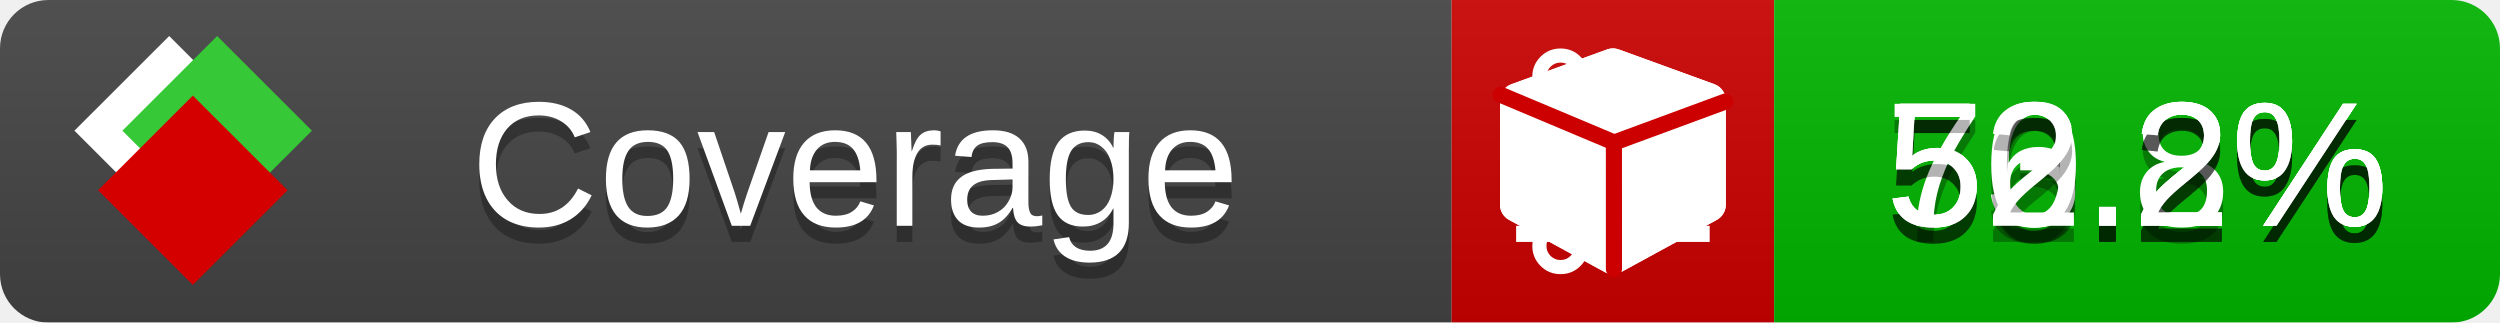
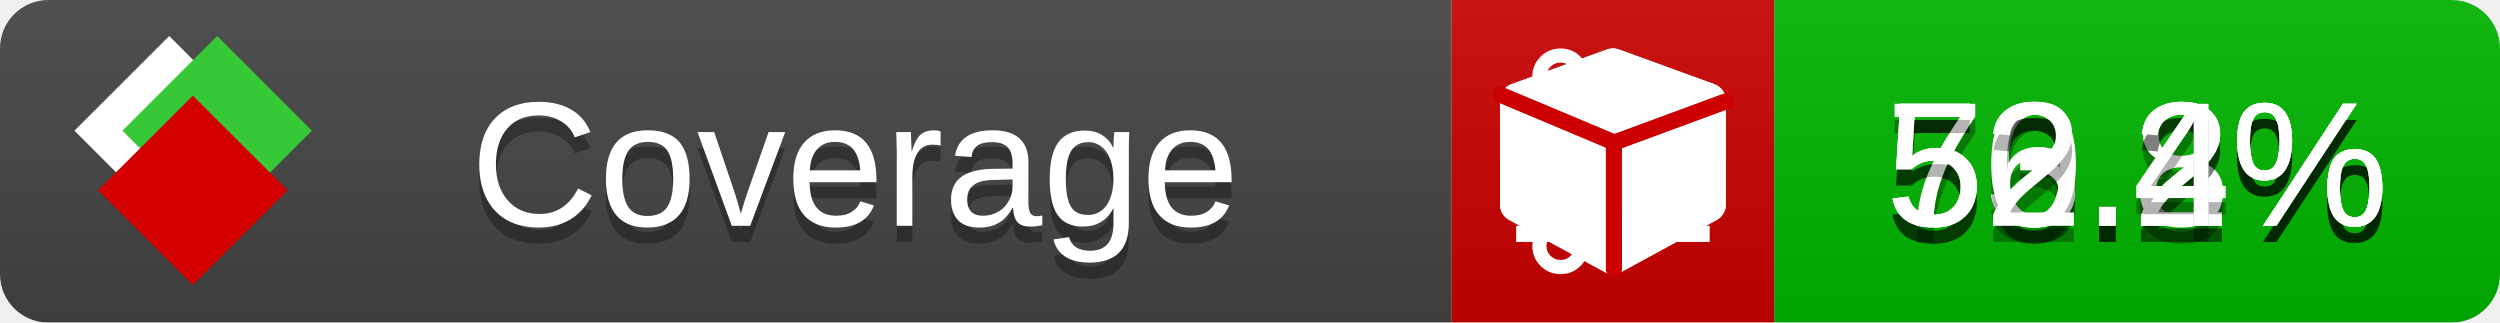
<svg xmlns="http://www.w3.org/2000/svg" xmlns:xlink="http://www.w3.org/1999/xlink" width="155" height="20">
  <style type="text/css">
          
            @keyframes fade1 {
                0% { visibility: visible; opacity: 1; }
               23% { visibility: visible; opacity: 1; }
               25% { visibility: hidden; opacity: 0; }
               48% { visibility: hidden; opacity: 0; }
               50% { visibility: hidden; opacity: 0; }
               73% { visibility: hidden; opacity: 0; }
               75% { visibility: hidden; opacity: 0; }
               98% { visibility: hidden; opacity: 0; }
              100% { visibility: visible; opacity: 1; }
            }
            @keyframes fade2 {
                0% { visibility: hidden; opacity: 0; }
               23% { visibility: hidden; opacity: 0; }
               25% { visibility: visible; opacity: 1; }
               48% { visibility: visible; opacity: 1; }
               50% { visibility: hidden; opacity: 0; }
               73% { visibility: hidden; opacity: 0; }
               75% { visibility: hidden; opacity: 0; }
               98% { visibility: hidden; opacity: 0; }
              100% { visibility: hidden; opacity: 0; }
            }
            @keyframes fade3 {
                0% { visibility: hidden; opacity: 0; }
               23% { visibility: hidden; opacity: 0; }
               25% { visibility: hidden; opacity: 0; }
               48% { visibility: hidden; opacity: 0; }
               50% { visibility: visible; opacity: 1; }
               73% { visibility: visible; opacity: 1; }
               75% { visibility: hidden; opacity: 0; }
               98% { visibility: hidden; opacity: 0; }
              100% { visibility: hidden; opacity: 0; }
            }
            @keyframes fade4 {
                0% { visibility: hidden; opacity: 0; }
               23% { visibility: hidden; opacity: 0; }
               25% { visibility: hidden; opacity: 0; }
               48% { visibility: hidden; opacity: 0; }
               50% { visibility: hidden; opacity: 0; }
               73% { visibility: hidden; opacity: 0; }
               75% { visibility: visible; opacity: 1; }
               98% { visibility: visible; opacity: 1; }
              100% { visibility: hidden; opacity: 0; }
            }
            .linecoverage {
                animation-duration: 15s;
                animation-name: fade1;
                animation-iteration-count: infinite;
            }
            .branchcoverage {
                animation-duration: 15s;
                animation-name: fade2;
                animation-iteration-count: infinite;
            }
            .methodcoverage {
                animation-duration: 15s;
                animation-name: fade3;
                animation-iteration-count: infinite;
            }
            .fullmethodcoverage {
                animation-duration: 15s;
                animation-name: fade4;
                animation-iteration-count: infinite;
            }
          
    </style>
  <defs>
    <linearGradient id="gradient" x2="0" y2="100%">
      <stop offset="0" stop-color="#bbb" stop-opacity=".1" />
      <stop offset="1" stop-opacity=".1" />
    </linearGradient>
    <linearGradient id="c">
      <stop offset="0" stop-color="#d40000" />
      <stop offset="1" stop-color="#ff2a2a" />
    </linearGradient>
    <linearGradient id="a">
      <stop offset="0" stop-color="#e0e0de" />
      <stop offset="1" stop-color="#fff" />
    </linearGradient>
    <linearGradient id="b">
      <stop offset="0" stop-color="#37c837" />
      <stop offset="1" stop-color="#217821" />
    </linearGradient>
    <linearGradient xlink:href="#a" id="e" x1="106.44" x2="69.96" y1="-11.96" y2="-46.84" gradientTransform="matrix(-.8426 -.00045 -.00045 -.8426 -94.27 -75.82)" gradientUnits="userSpaceOnUse" />
    <linearGradient xlink:href="#b" id="f" x1="56.19" x2="77.97" y1="-23.45" y2="10.62" gradientTransform="matrix(.8426 .00045 .00045 .8426 94.27 75.82)" gradientUnits="userSpaceOnUse" />
    <linearGradient xlink:href="#c" id="g" x1="79.98" x2="132.9" y1="10.79" y2="10.79" gradientTransform="matrix(.8426 .00045 .00045 .8426 94.27 75.82)" gradientUnits="userSpaceOnUse" />
    <mask id="mask">
      <rect width="155" height="20" rx="3" fill="#fff" />
    </mask>
    <g id="icon" transform="matrix(.04486 0 0 .04481 -.48 -.63)">
      <rect width="52.92" height="52.92" x="-109.72" y="-27.13" fill="url(#e)" transform="rotate(-135)" />
      <rect width="52.92" height="52.92" x="70.19" y="-39.18" fill="url(#f)" transform="rotate(45)" />
      <rect width="52.92" height="52.92" x="80.05" y="-15.74" fill="url(#g)" transform="rotate(45)" />
    </g>
  </defs>
  <g mask="url(#mask)">
    <rect x="0" y="0" width="90" height="20" fill="#444" />
    <rect x="90" y="0" width="20" height="20" fill="#c00" />
    <rect x="110" y="0" width="45" height="20" fill="#00B600" />
    <rect x="0" y="0" width="155" height="20" fill="url(#gradient)" />
  </g>
  <g>
    <path class="linecoverage" stroke="#fff" d="M94 6.5 h12 M94 10.5 h12 M94 14.5 h12" />
    <path class="branchcoverage" fill="#fff" d="m 97.628,15.247 q 0,-0.364 -0.255,-0.619 -0.255,-0.255 -0.619,-0.255 -0.364,0 -0.619,0.255 -0.255,0.255 -0.255,0.619 0,0.364 0.255,0.619 0.255,0.255 0.619,0.255 0.364,0 0.619,-0.255 0.255,-0.255 0.255,-0.619 z m 0,-10.493 q 0,-0.364 -0.255,-0.619 -0.255,-0.255 -0.619,-0.255 -0.364,0 -0.619,0.255 -0.255,0.255 -0.255,0.619 0,0.364 0.255,0.619 0.255,0.255 0.619,0.255 0.364,0 0.619,-0.255 0.255,-0.255 0.255,-0.619 z m 5.83,1.166 q 0,-0.364 -0.255,-0.619 -0.255,-0.255 -0.619,-0.255 -0.364,0 -0.619,0.255 -0.255,0.255 -0.255,0.619 0,0.364 0.255,0.619 0.255,0.255 0.619,0.255 0.364,0 0.619,-0.255 0.255,-0.255 0.255,-0.619 z m 0.874,0 q 0,0.474 -0.237,0.879 -0.237,0.405 -0.638,0.633 -0.018,2.614 -2.059,3.771 -0.619,0.346 -1.849,0.738 -1.166,0.364 -1.544,0.647 -0.378,0.282 -0.378,0.911 l 0,0.237 q 0.401,0.228 0.638,0.633 0.237,0.405 0.237,0.879 0,0.729 -0.51,1.239 -0.51,0.51 -1.239,0.51 -0.729,0 -1.239,-0.51 -0.51,-0.51 -0.51,-1.239 0,-0.474 0.237,-0.879 0.237,-0.405 0.638,-0.633 l 0,-7.469 q -0.401,-0.228 -0.638,-0.633 -0.237,-0.405 -0.237,-0.879 0,-0.729 0.51,-1.239 0.51,-0.51 1.239,-0.51 0.729,0 1.239,0.51 0.51,0.51 0.51,1.239 0,0.474 -0.237,0.879 -0.237,0.405 -0.638,0.633 l 0,4.527 q 0.492,-0.237 1.403,-0.519 0.501,-0.155 0.797,-0.269 0.296,-0.114 0.642,-0.282 0.346,-0.169 0.537,-0.36 0.191,-0.191 0.369,-0.465 0.178,-0.273 0.255,-0.633 0.077,-0.36 0.077,-0.833 -0.401,-0.228 -0.638,-0.633 -0.237,-0.405 -0.237,-0.879 0,-0.729 0.51,-1.239 0.51,-0.51 1.239,-0.51 0.729,0 1.239,0.51 0.51,0.51 0.51,1.239 z" />
    <path class="methodcoverage" fill="#fff" d="m 100.538,15.629 5.385,-2.936 v -5.351 l -5.385,1.96 z M 100,8.351 105.873,6.214 100,4.077 94.127,6.214 Z m 7,-2.12 v 6.462 q 0,0.294 -0.151,0.547 -0.151,0.252 -0.412,0.395 l -5.923,3.231 q -0.236,0.135 -0.513,0.135 -0.278,0 -0.513,-0.135 l -5.923,-3.231 Q 93.303,13.492 93.151,13.239 93,12.987 93,12.692 v -6.462 q 0,-0.337 0.194,-0.614 0.194,-0.278 0.513,-0.395 l 5.923,-2.154 q 0.185,-0.067 0.37,-0.067 0.185,0 0.37,0.067 l 5.923,2.154 q 0.32,0.118 0.513,0.395 Q 107,5.894 107,6.231 Z" />
    <path class="fullmethodcoverage" fill="#fff" d="m 107,6.231 v 6.462 c 0,0.196 -0.051,0.379 -0.151,0.547 -0.101,0.168 -0.238,0.3 -0.412,0.395 l -5.923,3.231 c -0.157,0.09 -0.328,0.135 -0.513,0.135 -0.185,0 -0.356,-0.045 -0.513,-0.135 l -5.923,-3.231 C 93.39,13.539 93.252,13.407 93.151,13.239 93.05,13.071 93,12.889 93,12.692 v -6.462 c 0,-0.224 0.065,-0.429 0.194,-0.614 0.129,-0.185 0.3,-0.317 0.513,-0.395 l 5.923,-2.154 c 0.123,-0.045 0.247,-0.067 0.37,-0.067 0.123,0 0.247,0.022 0.37,0.067 l 5.923,2.154 c 0.213,0.079 0.384,0.21 0.513,0.395 0.129,0.185 0.194,0.39 0.194,0.614 z" />
    <path class="fullmethodcoverage" style="fill:none;stroke:#cc0000;stroke-width:1;stroke-linecap:round;stroke-dasharray:none;stroke-opacity:1" d="m 100.064,16.677 -0.002,-7.833 6.906,-2.547" />
    <path class="fullmethodcoverage" style="fill:none;stroke:#cc0000;stroke-width:1;stroke-linecap:round;stroke-dasharray:none;stroke-opacity:1" d="M 99.914,8.765 93.052,5.882" />
  </g>
  <g fill="#fff" text-anchor="middle" font-family="Verdana,Arial,Geneva,sans-serif" font-size="11">
    <a xlink:href="https://github.com/danielpalme/ReportGenerator" target="_top">
      <use xlink:href="#icon" transform="translate(3,1) scale(3.5)" />
    </a>
    <text x="53" y="15" fill="#010101" fill-opacity=".3">Coverage</text>
    <text x="53" y="14" fill="#fff">Coverage</text>
    <text class="linecoverage" x="132.5" y="15" fill="#010101" fill-opacity=".3">56.8%</text>
    <text class="linecoverage" x="132.5" y="14">56.8%</text>
    <text class="branchcoverage" x="132.5" y="15" fill="#010101" fill-opacity=".3">53.2%</text>
    <text class="branchcoverage" x="132.5" y="14">53.2%</text>
    <text class="methodcoverage" x="132.5" y="15" fill="#010101" fill-opacity=".3">70.2%</text>
    <text class="methodcoverage" x="132.5" y="14">70.2%</text>
-     <text class="fullmethodcoverage" x="132.5" y="15" fill="#010101" fill-opacity=".3">52.2%</text>
-     <text class="fullmethodcoverage" x="132.5" y="14">52.2%</text>
+     <text class="fullmethodcoverage" x="132.5" y="15" fill="#010101" fill-opacity=".3">52.4%</text>
+     <text class="fullmethodcoverage" x="132.5" y="14">52.4%</text>
  </g>
  <g>
    <rect class="linecoverage" x="90" y="0" width="65" height="20" fill-opacity="0" />
    <rect class="branchcoverage" x="90" y="0" width="65" height="20" fill-opacity="0" />
    <rect class="methodcoverage" x="90" y="0" width="65" height="20" fill-opacity="0" />
    <rect class="fullmethodcoverage" x="90" y="0" width="65" height="20" fill-opacity="0" />
  </g>
</svg>
